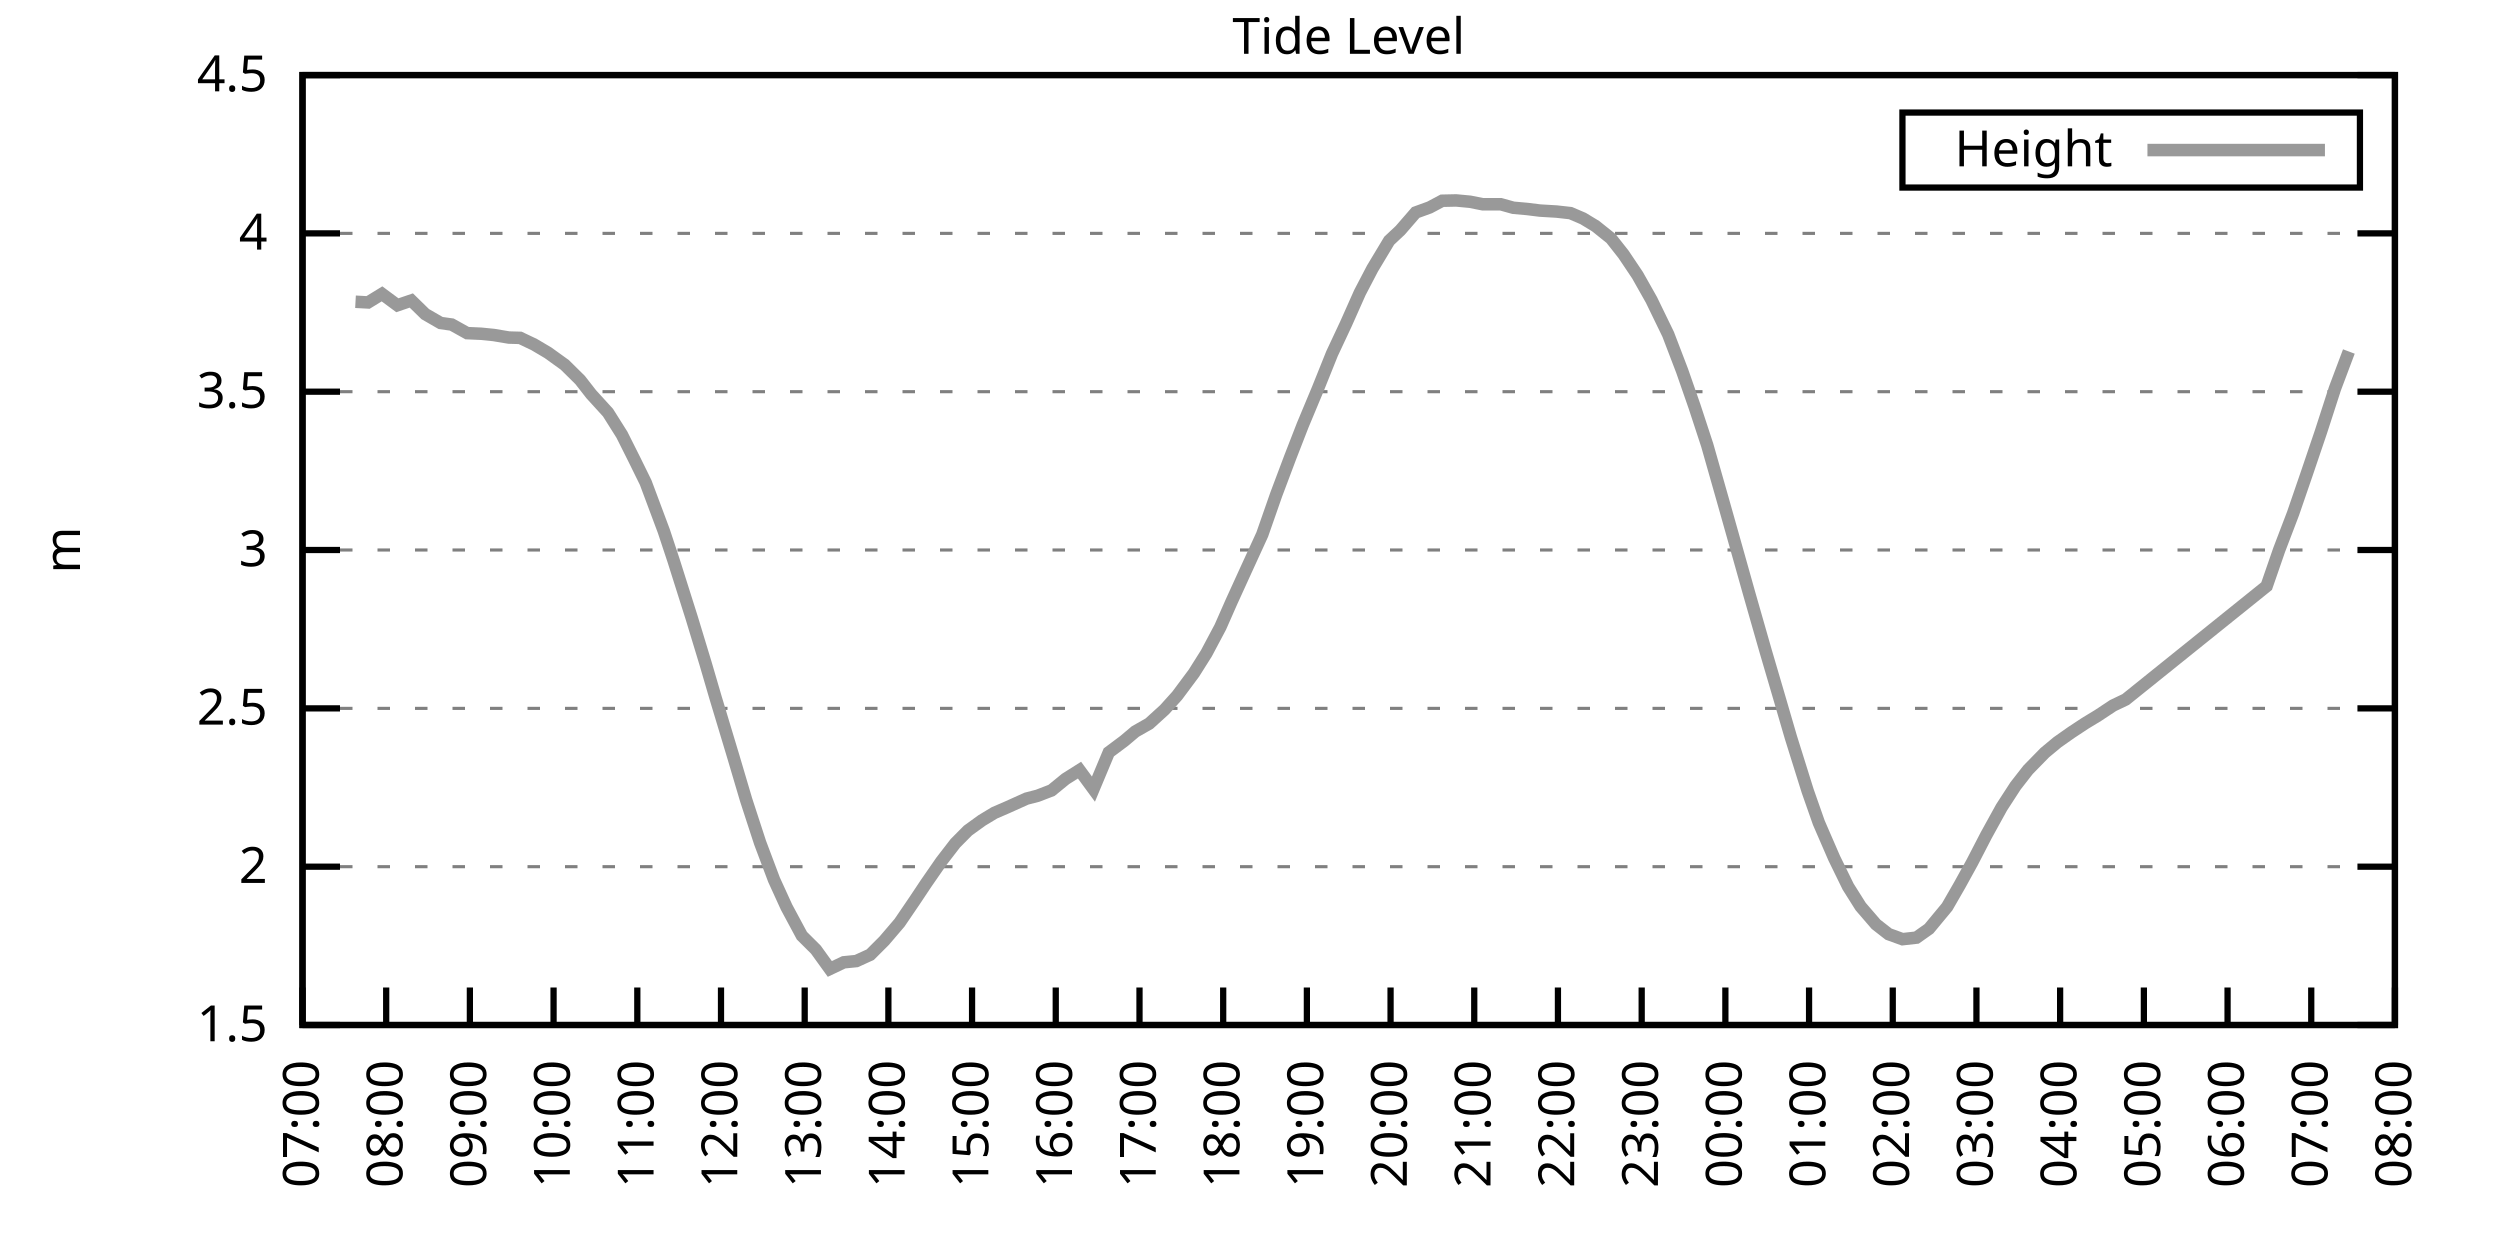
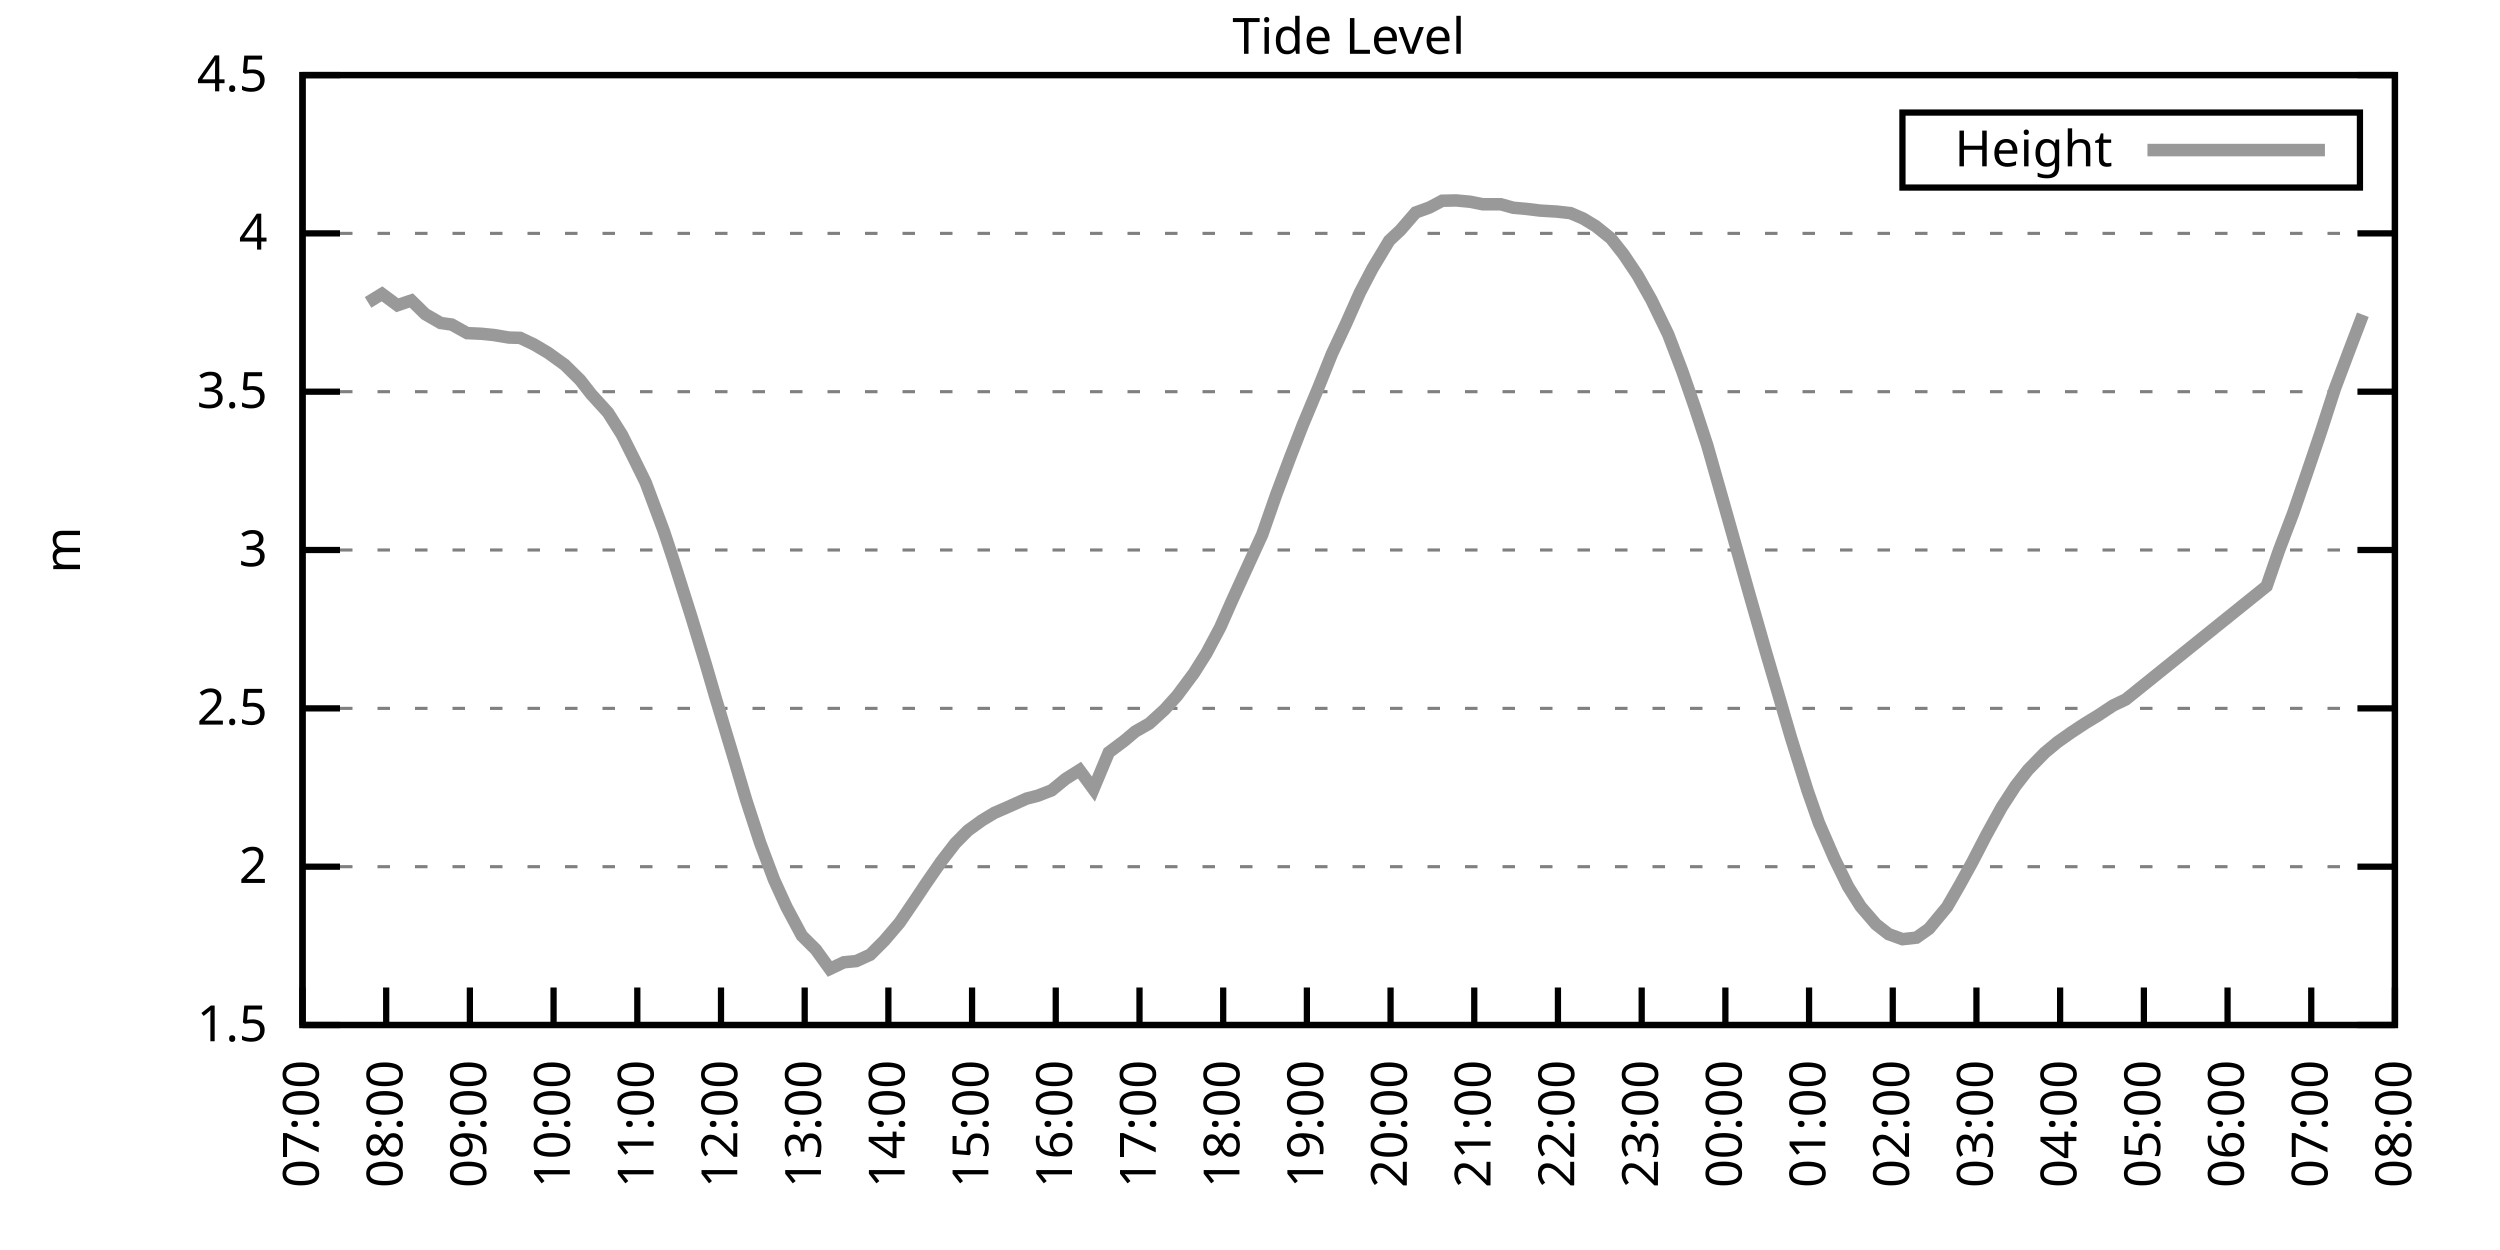
<svg xmlns="http://www.w3.org/2000/svg" xmlns:xlink="http://www.w3.org/1999/xlink" width="400" height="200" viewBox="0 0 400 200">
  <g id="gnuplot_canvas">
    <rect x="0" y="0" width="400" height="200" fill="none" />
    <defs>
      <circle id="gpDot" r="0.5" stroke-width="0.5" stroke="currentColor" />
      <path id="gpPt0" stroke-width="0.333" stroke="currentColor" d="M-1,0 h2 M0,-1 v2" />
      <path id="gpPt1" stroke-width="0.333" stroke="currentColor" d="M-1,-1 L1,1 M1,-1 L-1,1" />
      <path id="gpPt2" stroke-width="0.333" stroke="currentColor" d="M-1,0 L1,0 M0,-1 L0,1 M-1,-1 L1,1 M-1,1 L1,-1" />
      <rect id="gpPt3" stroke-width="0.333" stroke="currentColor" x="-1" y="-1" width="2" height="2" />
      <rect id="gpPt4" stroke-width="0.333" stroke="currentColor" fill="currentColor" x="-1" y="-1" width="2" height="2" />
      <circle id="gpPt5" stroke-width="0.333" stroke="currentColor" cx="0" cy="0" r="1" />
      <use xlink:href="#gpPt5" id="gpPt6" fill="currentColor" stroke="none" />
      <path id="gpPt7" stroke-width="0.333" stroke="currentColor" d="M0,-1.33 L-1.33,0.67 L1.33,0.67 z" />
      <use xlink:href="#gpPt7" id="gpPt8" fill="currentColor" stroke="none" />
      <use xlink:href="#gpPt7" id="gpPt9" stroke="currentColor" transform="rotate(180)" />
      <use xlink:href="#gpPt9" id="gpPt10" fill="currentColor" stroke="none" />
      <use xlink:href="#gpPt3" id="gpPt11" stroke="currentColor" transform="rotate(45)" />
      <use xlink:href="#gpPt11" id="gpPt12" fill="currentColor" stroke="none" />
      <path id="gpPt13" stroke-width="0.333" stroke="currentColor" d="M0,1.330 L1.265,0.411 L0.782,-1.067 L-0.782,-1.076 L-1.265,0.411 z" />
      <use xlink:href="#gpPt13" id="gpPt14" fill="currentColor" stroke="none" />
      <filter id="textbox" filterUnits="objectBoundingBox" x="0" y="0" height="1" width="1">
        <feFlood flood-color="white" flood-opacity="1" result="bgnd" />
        <feComposite in="SourceGraphic" in2="bgnd" operator="atop" />
      </filter>
      <filter id="greybox" filterUnits="objectBoundingBox" x="0" y="0" height="1" width="1">
        <feFlood flood-color="lightgrey" flood-opacity="1" result="grey" />
        <feComposite in="SourceGraphic" in2="grey" operator="atop" />
      </filter>
    </defs>
    <g fill="none" color="white" stroke="currentColor" stroke-width="1.00" stroke-linecap="butt" stroke-linejoin="miter">
</g>
    <g fill="none" color="black" stroke="currentColor" stroke-width="1.00" stroke-linecap="butt" stroke-linejoin="miter">
      <g stroke="none" shape-rendering="crispEdges">
        <polygon fill="rgb(255, 255, 255)" points="48.40,164.00 383.18,164.00 383.18,12.02 48.40,12.02 " />
      </g>
    </g>
    <g fill="none" color="black" stroke="currentColor" stroke-width="1.00" stroke-linecap="butt" stroke-linejoin="miter">
</g>
    <g fill="none" color="black" stroke="black" stroke-width="0.50" stroke-linecap="butt" stroke-linejoin="miter">
</g>
    <g fill="none" color="gray" stroke="currentColor" stroke-width="0.50" stroke-linecap="butt" stroke-linejoin="miter">
      <path stroke="gray" stroke-dasharray="2,4" class="gridline" d="M48.40,164.00 L383.19,164.00  " />
    </g>
    <g fill="none" color="gray" stroke="gray" stroke-width="1.00" stroke-linecap="butt" stroke-linejoin="miter">
</g>
    <g fill="none" color="black" stroke="currentColor" stroke-width="1.00" stroke-linecap="butt" stroke-linejoin="miter">
      <path stroke="black" d="M48.40,164.00 L54.40,164.00 M383.19,164.00 L377.19,164.00  " />
      <g transform="translate(42.80,166.60)" stroke="none" fill="black" font-family="Sans" font-size="8.00" text-anchor="end">
        <text>
          <tspan font-family="Sans"> 1.5</tspan>
        </text>
      </g>
    </g>
    <g fill="none" color="black" stroke="currentColor" stroke-width="1.00" stroke-linecap="butt" stroke-linejoin="miter">
</g>
    <g fill="none" color="black" stroke="black" stroke-width="0.50" stroke-linecap="butt" stroke-linejoin="miter">
</g>
    <g fill="none" color="gray" stroke="currentColor" stroke-width="0.50" stroke-linecap="butt" stroke-linejoin="miter">
      <path stroke="gray" stroke-dasharray="2,4" class="gridline" d="M48.40,138.67 L383.19,138.67  " />
    </g>
    <g fill="none" color="gray" stroke="gray" stroke-width="1.00" stroke-linecap="butt" stroke-linejoin="miter">
</g>
    <g fill="none" color="black" stroke="currentColor" stroke-width="1.00" stroke-linecap="butt" stroke-linejoin="miter">
      <path stroke="black" d="M48.40,138.67 L54.40,138.67 M383.19,138.67 L377.19,138.67  " />
      <g transform="translate(42.80,141.27)" stroke="none" fill="black" font-family="Sans" font-size="8.00" text-anchor="end">
        <text>
          <tspan font-family="Sans"> 2</tspan>
        </text>
      </g>
    </g>
    <g fill="none" color="black" stroke="currentColor" stroke-width="1.00" stroke-linecap="butt" stroke-linejoin="miter">
</g>
    <g fill="none" color="black" stroke="black" stroke-width="0.50" stroke-linecap="butt" stroke-linejoin="miter">
</g>
    <g fill="none" color="gray" stroke="currentColor" stroke-width="0.50" stroke-linecap="butt" stroke-linejoin="miter">
      <path stroke="gray" stroke-dasharray="2,4" class="gridline" d="M48.40,113.34 L383.19,113.34  " />
    </g>
    <g fill="none" color="gray" stroke="gray" stroke-width="1.00" stroke-linecap="butt" stroke-linejoin="miter">
</g>
    <g fill="none" color="black" stroke="currentColor" stroke-width="1.00" stroke-linecap="butt" stroke-linejoin="miter">
      <path stroke="black" d="M48.40,113.34 L54.40,113.34 M383.19,113.34 L377.19,113.34  " />
      <g transform="translate(42.80,115.94)" stroke="none" fill="black" font-family="Sans" font-size="8.00" text-anchor="end">
        <text>
          <tspan font-family="Sans"> 2.5</tspan>
        </text>
      </g>
    </g>
    <g fill="none" color="black" stroke="currentColor" stroke-width="1.00" stroke-linecap="butt" stroke-linejoin="miter">
</g>
    <g fill="none" color="black" stroke="black" stroke-width="0.50" stroke-linecap="butt" stroke-linejoin="miter">
</g>
    <g fill="none" color="gray" stroke="currentColor" stroke-width="0.50" stroke-linecap="butt" stroke-linejoin="miter">
      <path stroke="gray" stroke-dasharray="2,4" class="gridline" d="M48.40,88.00 L383.19,88.00  " />
    </g>
    <g fill="none" color="gray" stroke="gray" stroke-width="1.00" stroke-linecap="butt" stroke-linejoin="miter">
</g>
    <g fill="none" color="black" stroke="currentColor" stroke-width="1.00" stroke-linecap="butt" stroke-linejoin="miter">
      <path stroke="black" d="M48.40,88.00 L54.40,88.00 M383.19,88.00 L377.19,88.00  " />
      <g transform="translate(42.80,90.60)" stroke="none" fill="black" font-family="Sans" font-size="8.00" text-anchor="end">
        <text>
          <tspan font-family="Sans"> 3</tspan>
        </text>
      </g>
    </g>
    <g fill="none" color="black" stroke="currentColor" stroke-width="1.00" stroke-linecap="butt" stroke-linejoin="miter">
</g>
    <g fill="none" color="black" stroke="black" stroke-width="0.50" stroke-linecap="butt" stroke-linejoin="miter">
</g>
    <g fill="none" color="gray" stroke="currentColor" stroke-width="0.50" stroke-linecap="butt" stroke-linejoin="miter">
      <path stroke="gray" stroke-dasharray="2,4" class="gridline" d="M48.40,62.67 L383.19,62.67  " />
    </g>
    <g fill="none" color="gray" stroke="gray" stroke-width="1.00" stroke-linecap="butt" stroke-linejoin="miter">
</g>
    <g fill="none" color="black" stroke="currentColor" stroke-width="1.00" stroke-linecap="butt" stroke-linejoin="miter">
      <path stroke="black" d="M48.40,62.67 L54.40,62.67 M383.19,62.67 L377.19,62.67  " />
      <g transform="translate(42.80,65.27)" stroke="none" fill="black" font-family="Sans" font-size="8.00" text-anchor="end">
        <text>
          <tspan font-family="Sans"> 3.5</tspan>
        </text>
      </g>
    </g>
    <g fill="none" color="black" stroke="currentColor" stroke-width="1.00" stroke-linecap="butt" stroke-linejoin="miter">
</g>
    <g fill="none" color="black" stroke="black" stroke-width="0.50" stroke-linecap="butt" stroke-linejoin="miter">
</g>
    <g fill="none" color="gray" stroke="currentColor" stroke-width="0.50" stroke-linecap="butt" stroke-linejoin="miter">
      <path stroke="gray" stroke-dasharray="2,4" class="gridline" d="M48.40,37.34 L383.19,37.34  " />
    </g>
    <g fill="none" color="gray" stroke="gray" stroke-width="1.00" stroke-linecap="butt" stroke-linejoin="miter">
</g>
    <g fill="none" color="black" stroke="currentColor" stroke-width="1.00" stroke-linecap="butt" stroke-linejoin="miter">
      <path stroke="black" d="M48.40,37.34 L54.40,37.34 M383.19,37.34 L377.19,37.34  " />
      <g transform="translate(42.80,39.94)" stroke="none" fill="black" font-family="Sans" font-size="8.00" text-anchor="end">
        <text>
          <tspan font-family="Sans"> 4</tspan>
        </text>
      </g>
    </g>
    <g fill="none" color="black" stroke="currentColor" stroke-width="1.00" stroke-linecap="butt" stroke-linejoin="miter">
</g>
    <g fill="none" color="black" stroke="black" stroke-width="0.50" stroke-linecap="butt" stroke-linejoin="miter">
</g>
    <g fill="none" color="gray" stroke="currentColor" stroke-width="0.50" stroke-linecap="butt" stroke-linejoin="miter">
      <path stroke="gray" stroke-dasharray="2,4" class="gridline" d="M48.40,12.01 L383.19,12.01  " />
    </g>
    <g fill="none" color="gray" stroke="gray" stroke-width="1.00" stroke-linecap="butt" stroke-linejoin="miter">
</g>
    <g fill="none" color="black" stroke="currentColor" stroke-width="1.00" stroke-linecap="butt" stroke-linejoin="miter">
      <path stroke="black" d="M48.40,12.01 L54.40,12.01 M383.19,12.01 L377.19,12.01  " />
      <g transform="translate(42.80,14.61)" stroke="none" fill="black" font-family="Sans" font-size="8.00" text-anchor="end">
        <text>
          <tspan font-family="Sans"> 4.5</tspan>
        </text>
      </g>
    </g>
    <g fill="none" color="black" stroke="currentColor" stroke-width="1.00" stroke-linecap="butt" stroke-linejoin="miter">
      <path stroke="black" d="M48.40,164.00 L48.40,158.00  " />
      <g transform="translate(51.00,169.60) rotate(270.00)" stroke="none" fill="black" font-family="Sans" font-size="8.00" text-anchor="end">
        <text>
          <tspan font-family="Sans">07:00</tspan>
        </text>
      </g>
    </g>
    <g fill="none" color="black" stroke="currentColor" stroke-width="1.00" stroke-linecap="butt" stroke-linejoin="miter">
      <path stroke="black" d="M61.79,164.00 L61.79,158.00  " />
      <g transform="translate(64.39,169.60) rotate(270.00)" stroke="none" fill="black" font-family="Sans" font-size="8.00" text-anchor="end">
        <text>
          <tspan font-family="Sans">08:00</tspan>
        </text>
      </g>
    </g>
    <g fill="none" color="black" stroke="currentColor" stroke-width="1.00" stroke-linecap="butt" stroke-linejoin="miter">
      <path stroke="black" d="M75.18,164.00 L75.18,158.00  " />
      <g transform="translate(77.78,169.60) rotate(270.00)" stroke="none" fill="black" font-family="Sans" font-size="8.00" text-anchor="end">
        <text>
          <tspan font-family="Sans">09:00</tspan>
        </text>
      </g>
    </g>
    <g fill="none" color="black" stroke="currentColor" stroke-width="1.00" stroke-linecap="butt" stroke-linejoin="miter">
      <path stroke="black" d="M88.57,164.00 L88.57,158.00  " />
      <g transform="translate(91.17,169.60) rotate(270.00)" stroke="none" fill="black" font-family="Sans" font-size="8.00" text-anchor="end">
        <text>
          <tspan font-family="Sans">10:00</tspan>
        </text>
      </g>
    </g>
    <g fill="none" color="black" stroke="currentColor" stroke-width="1.00" stroke-linecap="butt" stroke-linejoin="miter">
      <path stroke="black" d="M101.97,164.00 L101.97,158.00  " />
      <g transform="translate(104.57,169.60) rotate(270.00)" stroke="none" fill="black" font-family="Sans" font-size="8.00" text-anchor="end">
        <text>
          <tspan font-family="Sans">11:00</tspan>
        </text>
      </g>
    </g>
    <g fill="none" color="black" stroke="currentColor" stroke-width="1.00" stroke-linecap="butt" stroke-linejoin="miter">
      <path stroke="black" d="M115.36,164.00 L115.36,158.00  " />
      <g transform="translate(117.96,169.60) rotate(270.00)" stroke="none" fill="black" font-family="Sans" font-size="8.00" text-anchor="end">
        <text>
          <tspan font-family="Sans">12:00</tspan>
        </text>
      </g>
    </g>
    <g fill="none" color="black" stroke="currentColor" stroke-width="1.00" stroke-linecap="butt" stroke-linejoin="miter">
      <path stroke="black" d="M128.75,164.00 L128.75,158.00  " />
      <g transform="translate(131.35,169.60) rotate(270.00)" stroke="none" fill="black" font-family="Sans" font-size="8.00" text-anchor="end">
        <text>
          <tspan font-family="Sans">13:00</tspan>
        </text>
      </g>
    </g>
    <g fill="none" color="black" stroke="currentColor" stroke-width="1.00" stroke-linecap="butt" stroke-linejoin="miter">
      <path stroke="black" d="M142.14,164.00 L142.14,158.00  " />
      <g transform="translate(144.74,169.60) rotate(270.00)" stroke="none" fill="black" font-family="Sans" font-size="8.00" text-anchor="end">
        <text>
          <tspan font-family="Sans">14:00</tspan>
        </text>
      </g>
    </g>
    <g fill="none" color="black" stroke="currentColor" stroke-width="1.00" stroke-linecap="butt" stroke-linejoin="miter">
      <path stroke="black" d="M155.53,164.00 L155.53,158.00  " />
      <g transform="translate(158.13,169.60) rotate(270.00)" stroke="none" fill="black" font-family="Sans" font-size="8.00" text-anchor="end">
        <text>
          <tspan font-family="Sans">15:00</tspan>
        </text>
      </g>
    </g>
    <g fill="none" color="black" stroke="currentColor" stroke-width="1.00" stroke-linecap="butt" stroke-linejoin="miter">
      <path stroke="black" d="M168.92,164.00 L168.92,158.00  " />
      <g transform="translate(171.52,169.60) rotate(270.00)" stroke="none" fill="black" font-family="Sans" font-size="8.00" text-anchor="end">
        <text>
          <tspan font-family="Sans">16:00</tspan>
        </text>
      </g>
    </g>
    <g fill="none" color="black" stroke="currentColor" stroke-width="1.00" stroke-linecap="butt" stroke-linejoin="miter">
      <path stroke="black" d="M182.32,164.00 L182.32,158.00  " />
      <g transform="translate(184.92,169.60) rotate(270.00)" stroke="none" fill="black" font-family="Sans" font-size="8.00" text-anchor="end">
        <text>
          <tspan font-family="Sans">17:00</tspan>
        </text>
      </g>
    </g>
    <g fill="none" color="black" stroke="currentColor" stroke-width="1.00" stroke-linecap="butt" stroke-linejoin="miter">
      <path stroke="black" d="M195.71,164.00 L195.71,158.00  " />
      <g transform="translate(198.31,169.60) rotate(270.00)" stroke="none" fill="black" font-family="Sans" font-size="8.00" text-anchor="end">
        <text>
          <tspan font-family="Sans">18:00</tspan>
        </text>
      </g>
    </g>
    <g fill="none" color="black" stroke="currentColor" stroke-width="1.00" stroke-linecap="butt" stroke-linejoin="miter">
      <path stroke="black" d="M209.10,164.00 L209.10,158.00  " />
      <g transform="translate(211.70,169.60) rotate(270.00)" stroke="none" fill="black" font-family="Sans" font-size="8.00" text-anchor="end">
        <text>
          <tspan font-family="Sans">19:00</tspan>
        </text>
      </g>
    </g>
    <g fill="none" color="black" stroke="currentColor" stroke-width="1.00" stroke-linecap="butt" stroke-linejoin="miter">
      <path stroke="black" d="M222.49,164.00 L222.49,158.00  " />
      <g transform="translate(225.09,169.60) rotate(270.00)" stroke="none" fill="black" font-family="Sans" font-size="8.00" text-anchor="end">
        <text>
          <tspan font-family="Sans">20:00</tspan>
        </text>
      </g>
    </g>
    <g fill="none" color="black" stroke="currentColor" stroke-width="1.00" stroke-linecap="butt" stroke-linejoin="miter">
      <path stroke="black" d="M235.88,164.00 L235.88,158.00  " />
      <g transform="translate(238.48,169.60) rotate(270.00)" stroke="none" fill="black" font-family="Sans" font-size="8.00" text-anchor="end">
        <text>
          <tspan font-family="Sans">21:00</tspan>
        </text>
      </g>
    </g>
    <g fill="none" color="black" stroke="currentColor" stroke-width="1.00" stroke-linecap="butt" stroke-linejoin="miter">
      <path stroke="black" d="M249.27,164.00 L249.27,158.00  " />
      <g transform="translate(251.87,169.60) rotate(270.00)" stroke="none" fill="black" font-family="Sans" font-size="8.00" text-anchor="end">
        <text>
          <tspan font-family="Sans">22:00</tspan>
        </text>
      </g>
    </g>
    <g fill="none" color="black" stroke="currentColor" stroke-width="1.00" stroke-linecap="butt" stroke-linejoin="miter">
      <path stroke="black" d="M262.67,164.00 L262.67,158.00  " />
      <g transform="translate(265.27,169.60) rotate(270.00)" stroke="none" fill="black" font-family="Sans" font-size="8.00" text-anchor="end">
        <text>
          <tspan font-family="Sans">23:00</tspan>
        </text>
      </g>
    </g>
    <g fill="none" color="black" stroke="currentColor" stroke-width="1.00" stroke-linecap="butt" stroke-linejoin="miter">
      <path stroke="black" d="M276.06,164.00 L276.06,158.00  " />
      <g transform="translate(278.66,169.60) rotate(270.00)" stroke="none" fill="black" font-family="Sans" font-size="8.00" text-anchor="end">
        <text>
          <tspan font-family="Sans">00:00</tspan>
        </text>
      </g>
    </g>
    <g fill="none" color="black" stroke="currentColor" stroke-width="1.00" stroke-linecap="butt" stroke-linejoin="miter">
      <path stroke="black" d="M289.45,164.00 L289.45,158.00  " />
      <g transform="translate(292.05,169.60) rotate(270.00)" stroke="none" fill="black" font-family="Sans" font-size="8.00" text-anchor="end">
        <text>
          <tspan font-family="Sans">01:00</tspan>
        </text>
      </g>
    </g>
    <g fill="none" color="black" stroke="currentColor" stroke-width="1.00" stroke-linecap="butt" stroke-linejoin="miter">
      <path stroke="black" d="M302.84,164.00 L302.84,158.00  " />
      <g transform="translate(305.44,169.60) rotate(270.00)" stroke="none" fill="black" font-family="Sans" font-size="8.00" text-anchor="end">
        <text>
          <tspan font-family="Sans">02:00</tspan>
        </text>
      </g>
    </g>
    <g fill="none" color="black" stroke="currentColor" stroke-width="1.00" stroke-linecap="butt" stroke-linejoin="miter">
      <path stroke="black" d="M316.23,164.00 L316.23,158.00  " />
      <g transform="translate(318.83,169.60) rotate(270.00)" stroke="none" fill="black" font-family="Sans" font-size="8.00" text-anchor="end">
        <text>
          <tspan font-family="Sans">03:00</tspan>
        </text>
      </g>
    </g>
    <g fill="none" color="black" stroke="currentColor" stroke-width="1.00" stroke-linecap="butt" stroke-linejoin="miter">
      <path stroke="black" d="M329.62,164.00 L329.62,158.00  " />
      <g transform="translate(332.22,169.60) rotate(270.00)" stroke="none" fill="black" font-family="Sans" font-size="8.00" text-anchor="end">
        <text>
          <tspan font-family="Sans">04:00</tspan>
        </text>
      </g>
    </g>
    <g fill="none" color="black" stroke="currentColor" stroke-width="1.00" stroke-linecap="butt" stroke-linejoin="miter">
      <path stroke="black" d="M343.02,164.00 L343.02,158.00  " />
      <g transform="translate(345.62,169.60) rotate(270.00)" stroke="none" fill="black" font-family="Sans" font-size="8.00" text-anchor="end">
        <text>
          <tspan font-family="Sans">05:00</tspan>
        </text>
      </g>
    </g>
    <g fill="none" color="black" stroke="currentColor" stroke-width="1.00" stroke-linecap="butt" stroke-linejoin="miter">
      <path stroke="black" d="M356.41,164.00 L356.41,158.00  " />
      <g transform="translate(359.01,169.60) rotate(270.00)" stroke="none" fill="black" font-family="Sans" font-size="8.00" text-anchor="end">
        <text>
          <tspan font-family="Sans">06:00</tspan>
        </text>
      </g>
    </g>
    <g fill="none" color="black" stroke="currentColor" stroke-width="1.00" stroke-linecap="butt" stroke-linejoin="miter">
      <path stroke="black" d="M369.80,164.00 L369.80,158.00  " />
      <g transform="translate(372.40,169.60) rotate(270.00)" stroke="none" fill="black" font-family="Sans" font-size="8.00" text-anchor="end">
        <text>
          <tspan font-family="Sans">07:00</tspan>
        </text>
      </g>
    </g>
    <g fill="none" color="black" stroke="currentColor" stroke-width="1.00" stroke-linecap="butt" stroke-linejoin="miter">
      <path stroke="black" d="M383.19,164.00 L383.19,158.00  " />
      <g transform="translate(385.79,169.60) rotate(270.00)" stroke="none" fill="black" font-family="Sans" font-size="8.00" text-anchor="end">
        <text>
          <tspan font-family="Sans">08:00</tspan>
        </text>
      </g>
    </g>
    <g fill="none" color="black" stroke="currentColor" stroke-width="1.00" stroke-linecap="butt" stroke-linejoin="miter">
</g>
    <g fill="none" color="black" stroke="currentColor" stroke-width="1.00" stroke-linecap="butt" stroke-linejoin="miter">
      <path stroke="black" d="M48.40,12.01 L48.40,164.00 L383.19,164.00 L383.19,12.01 L48.40,12.01 Z  " />
    </g>
    <g fill="none" color="black" stroke="currentColor" stroke-width="1.00" stroke-linecap="butt" stroke-linejoin="miter">
</g>
    <g fill="none" color="black" stroke="currentColor" stroke-width="1.00" stroke-linecap="butt" stroke-linejoin="miter">
      <path stroke="black" d="M304.39,30.01 L304.39,18.01 L377.59,18.01 L377.59,30.01 L304.39,30.01 Z  " />
    </g>
    <g id="Tide_level_plot_1">
      <g fill="none" color="white" stroke="black" stroke-width="2.00" stroke-linecap="butt" stroke-linejoin="miter">
</g>
      <g fill="none" color="black" stroke="currentColor" stroke-width="2.00" stroke-linecap="butt" stroke-linejoin="miter">
        <g transform="translate(337.99,26.61)" stroke="none" fill="black" font-family="Sans" font-size="8.00" text-anchor="end">
          <text>
            <tspan font-family="Sans">Height</tspan>
          </text>
        </g>
      </g>
      <g fill="none" color="black" stroke="currentColor" stroke-width="2.00" stroke-linecap="butt" stroke-linejoin="miter">
-         <path stroke="rgb(153, 153, 153)" d="M343.59,24.01 L371.99,24.01 M56.88,48.28 L58.89,48.39 L61.12,47.02 L63.58,48.84 L65.81,48.08 L68.04,50.26   L70.50,51.68 L72.28,51.93 L74.74,53.30 L76.97,53.40 L78.98,53.60 L81.43,54.01 L83.22,54.06 L85.45,55.12   L87.68,56.44 L90.36,58.37 L92.82,60.80 L94.60,63.08 L97.28,66.02 L99.51,69.56 L101.52,73.57 L103.31,77.21   L106.21,84.97 L107.77,89.68 L110.67,98.85 L112.90,106.19 L114.47,111.56 L117.37,121.19 L119.38,127.98 L121.61,134.82   L123.84,140.75 L125.85,145.15 L128.30,149.71 L130.54,151.94 L132.77,155.03 L135.00,153.97 L137.01,153.77 L139.24,152.75   L141.47,150.52 L143.93,147.64 L146.38,144.04 L148.17,141.35 L150.62,137.81 L152.85,134.92 L154.86,132.89 L157.10,131.27   L159.10,130.06 L161.11,129.19 L164.24,127.78 L166.02,127.32 L168.25,126.46 L170.49,124.63 L172.72,123.22 L174.95,126.26   L177.41,120.38 L179.86,118.55 L181.65,117.04 L183.88,115.77 L186.33,113.54 L188.34,111.31 L191.02,107.71 L193.03,104.52   L195.26,100.32 L197.05,96.26 L199.50,90.89 L201.96,85.52 L204.19,79.14 L206.42,73.21 L208.43,68.04 L210.88,62.17   L213.12,56.59 L215.35,51.83 L217.58,46.82 L219.59,42.97 L222.27,38.51 L224.05,36.84 L226.51,34.00 L228.74,33.19   L230.75,32.12 L232.98,32.07 L235.21,32.28 L237.22,32.68 L240.12,32.68 L242.13,33.24 L244.36,33.44 L246.37,33.69   L249.05,33.85 L251.28,34.10 L253.29,34.96 L255.30,36.18 L257.76,38.15 L259.76,40.69 L262.00,44.03 L264.23,47.98   L266.91,53.50 L269.14,59.33 L271.15,65.11 L273.16,71.24 L275.61,79.85 L277.84,87.75 L279.85,94.90 L282.53,104.27   L284.54,111.11 L286.55,118.00 L289.23,126.56 L291.01,131.63 L293.47,137.30 L295.70,141.86 L297.71,145.05 L300.16,147.89   L302.17,149.46 L304.40,150.27 L306.63,150.02 L308.64,148.60 L311.54,145.10 L313.55,141.61 L315.56,137.96 L317.79,133.65   L320.25,129.19 L322.48,125.75 L324.49,123.17 L327.17,120.43 L329.18,118.76 L331.41,117.19 L333.64,115.72 L335.65,114.50   L338.10,112.88 L340.11,111.92 L362.66,93.78 L364.66,88.00 L366.90,82.13 L369.13,75.64 L371.36,69.06 L373.59,62.17   L375.82,56.24  " />
+         <path stroke="rgb(153, 153, 153)" d="M343.59,24.01 L371.99,24.01 M58.89,48.39 L61.12,47.02 L63.58,48.84 L65.81,48.08 L68.04,50.26 L70.50,51.68   L72.28,51.93 L74.74,53.30 L76.97,53.40 L78.98,53.60 L81.43,54.01 L83.22,54.06 L85.45,55.12 L87.68,56.44   L90.36,58.37 L92.82,60.80 L94.60,63.08 L97.28,66.02 L99.51,69.56 L101.52,73.57 L103.31,77.21 L106.21,84.97   L107.77,89.68 L110.67,98.85 L112.90,106.19 L114.47,111.56 L117.37,121.19 L119.38,127.98 L121.61,134.82 L123.84,140.75   L125.85,145.15 L128.30,149.71 L130.54,151.94 L132.77,155.03 L135.00,153.97 L137.01,153.77 L139.24,152.75 L141.47,150.52   L143.93,147.64 L146.38,144.04 L148.17,141.35 L150.62,137.81 L152.85,134.92 L154.86,132.89 L157.10,131.27 L159.10,130.06   L161.11,129.19 L164.24,127.78 L166.02,127.32 L168.25,126.46 L170.49,124.63 L172.72,123.22 L174.95,126.26 L177.41,120.38   L179.86,118.55 L181.65,117.04 L183.88,115.77 L186.33,113.54 L188.34,111.31 L191.02,107.71 L193.03,104.52 L195.26,100.32   L197.05,96.26 L199.50,90.89 L201.96,85.52 L204.19,79.14 L206.42,73.21 L208.43,68.04 L210.88,62.17 L213.12,56.59   L215.35,51.83 L217.58,46.82 L219.59,42.97 L222.27,38.51 L224.05,36.84 L226.51,34.00 L228.74,33.19 L230.75,32.12   L232.98,32.07 L235.21,32.28 L237.22,32.68 L240.12,32.68 L242.13,33.24 L244.36,33.44 L246.37,33.69 L249.05,33.85   L251.28,34.10 L253.29,34.96 L255.30,36.18 L257.76,38.15 L259.76,40.69 L262.00,44.03 L264.23,47.98 L266.91,53.50   L269.14,59.33 L271.15,65.11 L273.16,71.24 L275.61,79.85 L277.84,87.75 L279.85,94.90 L282.53,104.27 L284.54,111.11   L286.55,118.00 L289.23,126.56 L291.01,131.63 L293.47,137.30 L295.70,141.86 L297.71,145.05 L300.16,147.89 L302.17,149.46   L304.40,150.27 L306.63,150.02 L308.64,148.60 L311.54,145.10 L313.55,141.61 L315.56,137.96 L317.79,133.65 L320.25,129.19   L322.48,125.75 L324.49,123.17 L327.17,120.43 L329.18,118.76 L331.41,117.19 L333.64,115.72 L335.65,114.50 L338.10,112.88   L340.11,111.92 L362.66,93.78 L364.66,88.00 L366.90,82.13 L369.13,75.64 L371.36,69.06 L373.59,62.17 L375.82,56.24   L378.06,50.36  " />
      </g>
    </g>
    <g fill="none" color="black" stroke="currentColor" stroke-width="2.00" stroke-linecap="butt" stroke-linejoin="miter">
</g>
    <g fill="none" color="black" stroke="black" stroke-width="1.00" stroke-linecap="butt" stroke-linejoin="miter">
</g>
    <g fill="none" color="black" stroke="currentColor" stroke-width="1.00" stroke-linecap="butt" stroke-linejoin="miter">
      <path stroke="black" d="M48.40,12.01 L48.40,164.00 L383.19,164.00 L383.19,12.01 L48.40,12.01 Z  " />
      <g transform="translate(12.80,88.01) rotate(270.00)" stroke="none" fill="black" font-family="Sans" font-size="8.00" text-anchor="middle">
        <text>
          <tspan font-family="Sans">m</tspan>
        </text>
      </g>
    </g>
    <g fill="none" color="black" stroke="currentColor" stroke-width="1.00" stroke-linecap="butt" stroke-linejoin="miter">
</g>
    <g fill="none" color="black" stroke="currentColor" stroke-width="1.00" stroke-linecap="butt" stroke-linejoin="miter">
      <g transform="translate(215.79,8.61)" stroke="none" fill="black" font-family="Sans" font-size="8.00" text-anchor="middle">
        <text>
          <tspan font-family="Sans">Tide Level</tspan>
        </text>
      </g>
    </g>
    <g fill="none" color="black" stroke="currentColor" stroke-width="1.00" stroke-linecap="butt" stroke-linejoin="miter">
</g>
  </g>
</svg>
